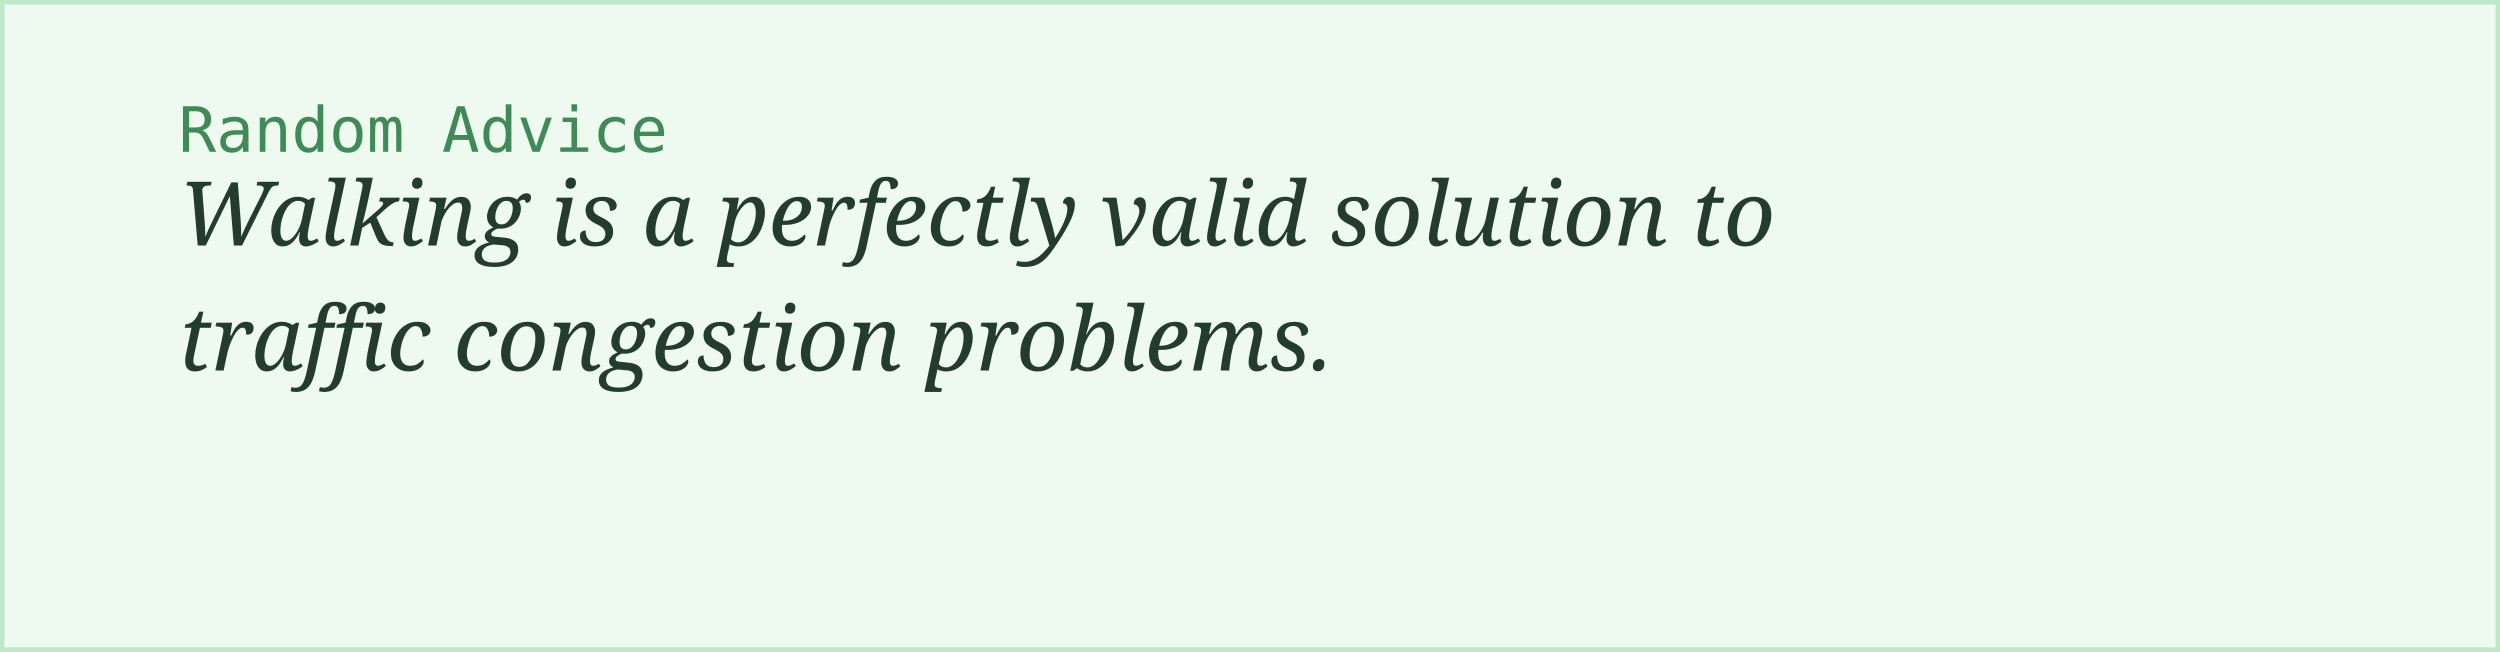
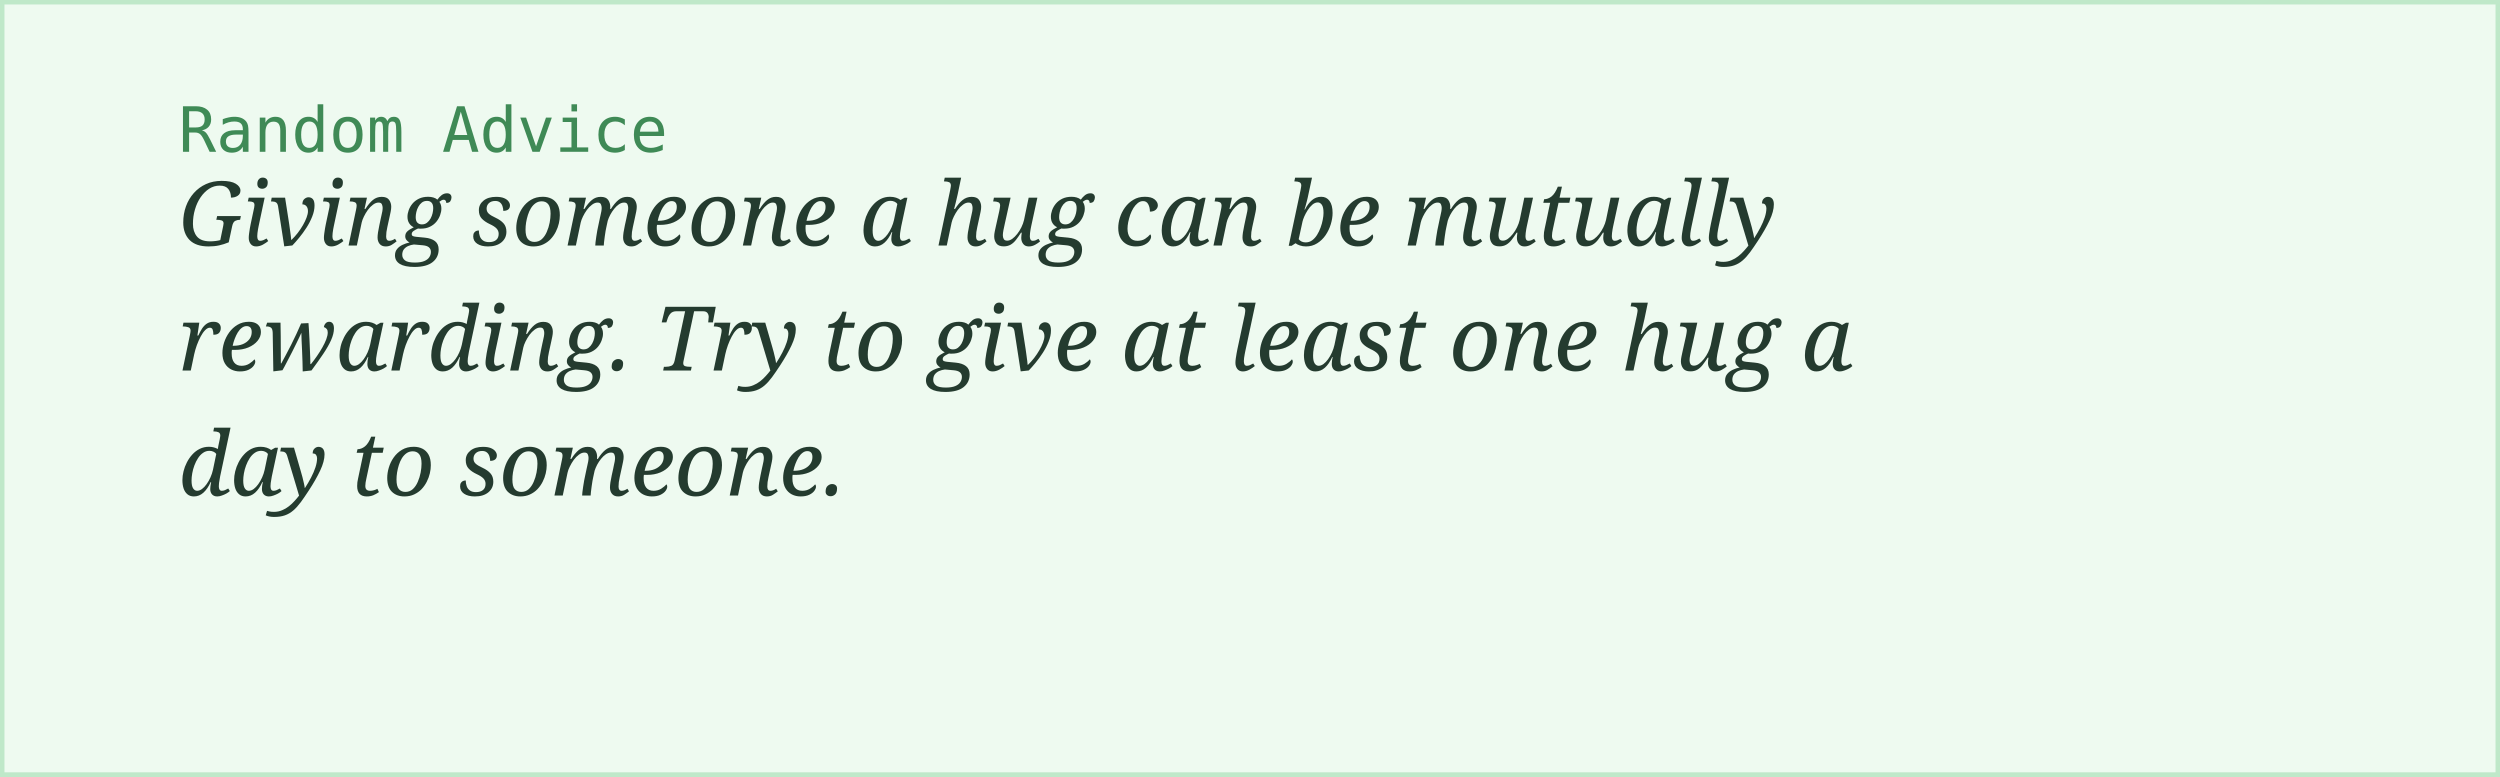
- <svg xmlns="http://www.w3.org/2000/svg" width="560" height="146">
+ <svg xmlns="http://www.w3.org/2000/svg" width="560" height="174">
  <rect width="100%" height="100%" fill="#eefaf0" stroke="#bfe8c9" stroke-width="2" />
  <text x="40" y="34" font-family="monospace" font-size="14" fill="#3f8a56">Random Advice</text>
-   <text x="40" y="55" font-family="Georgia, serif" font-style="italic" font-size="20" fill="#243b2f">Walking is a perfectly valid solution to</text>
-   <text x="40" y="83" font-family="Georgia, serif" font-style="italic" font-size="20" fill="#243b2f">traffic congestion problems.</text>
+   <text x="40" y="55" font-family="Georgia, serif" font-style="italic" font-size="20" fill="#243b2f">Giving someone a hug can be mutually</text>
+   <text x="40" y="83" font-family="Georgia, serif" font-style="italic" font-size="20" fill="#243b2f">rewarding. Try to give at least one hug a</text>
+   <text x="40" y="111" font-family="Georgia, serif" font-style="italic" font-size="20" fill="#243b2f">day to someone.</text>
</svg>
